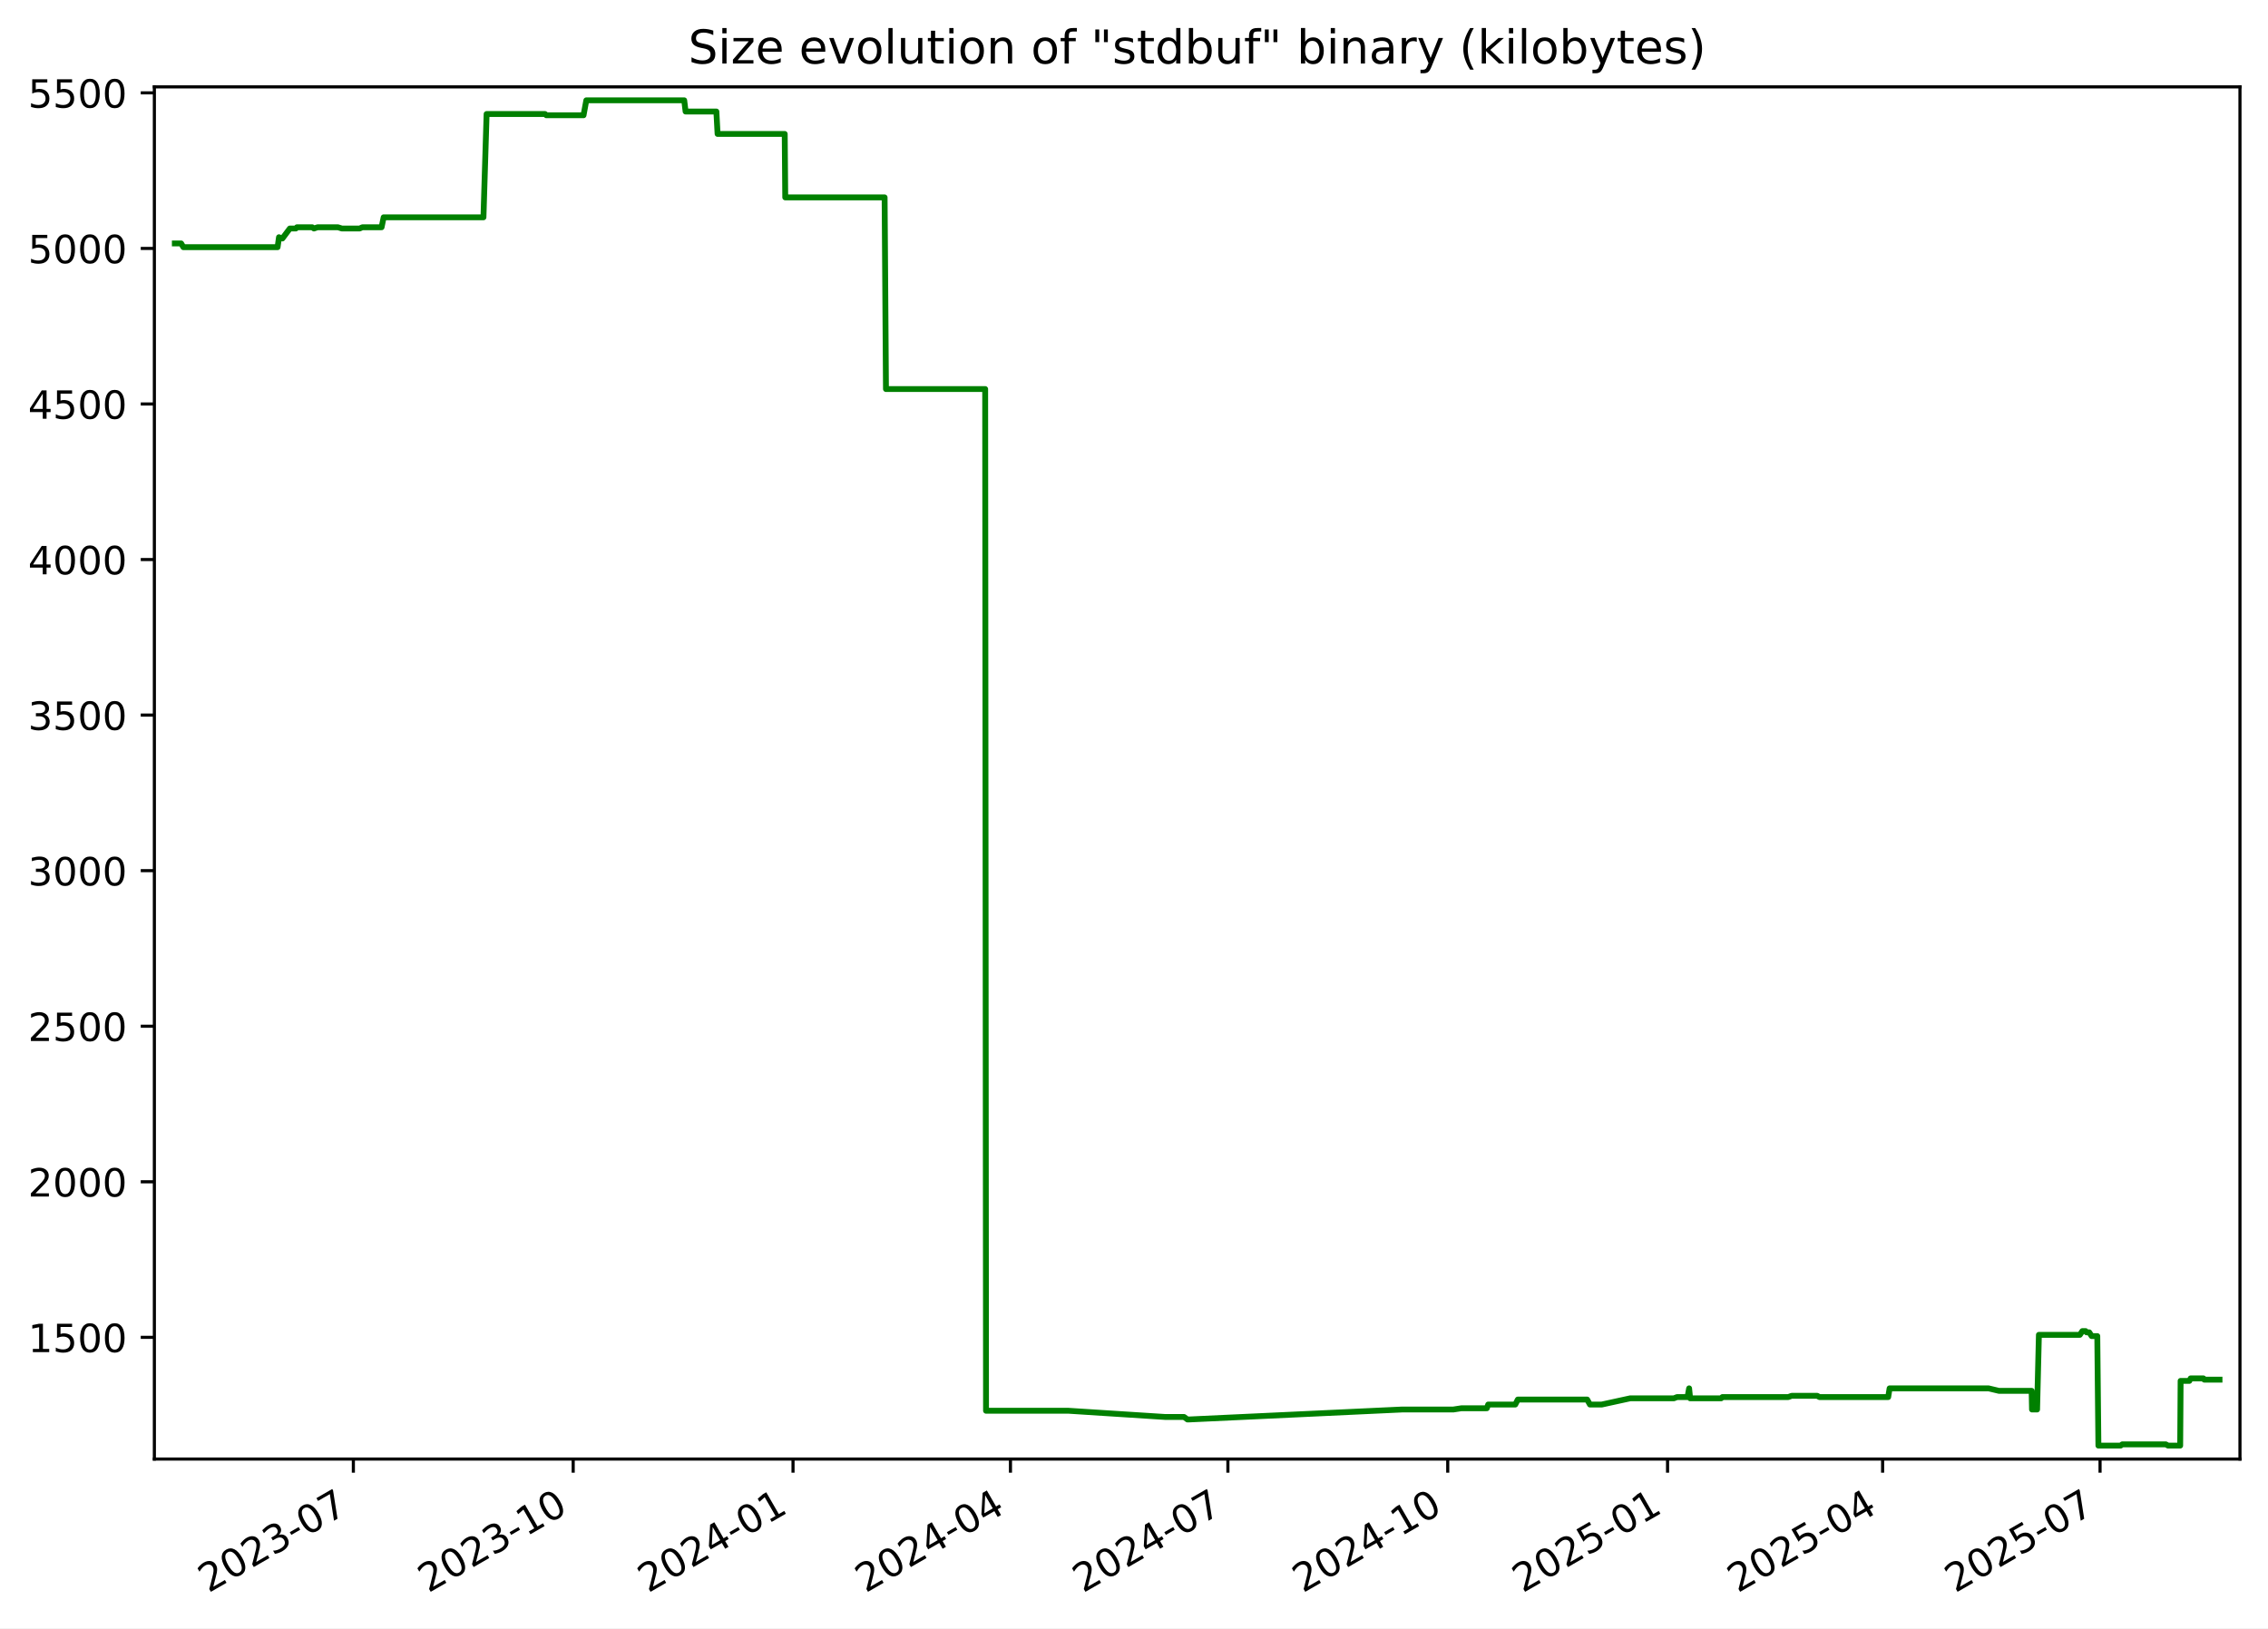
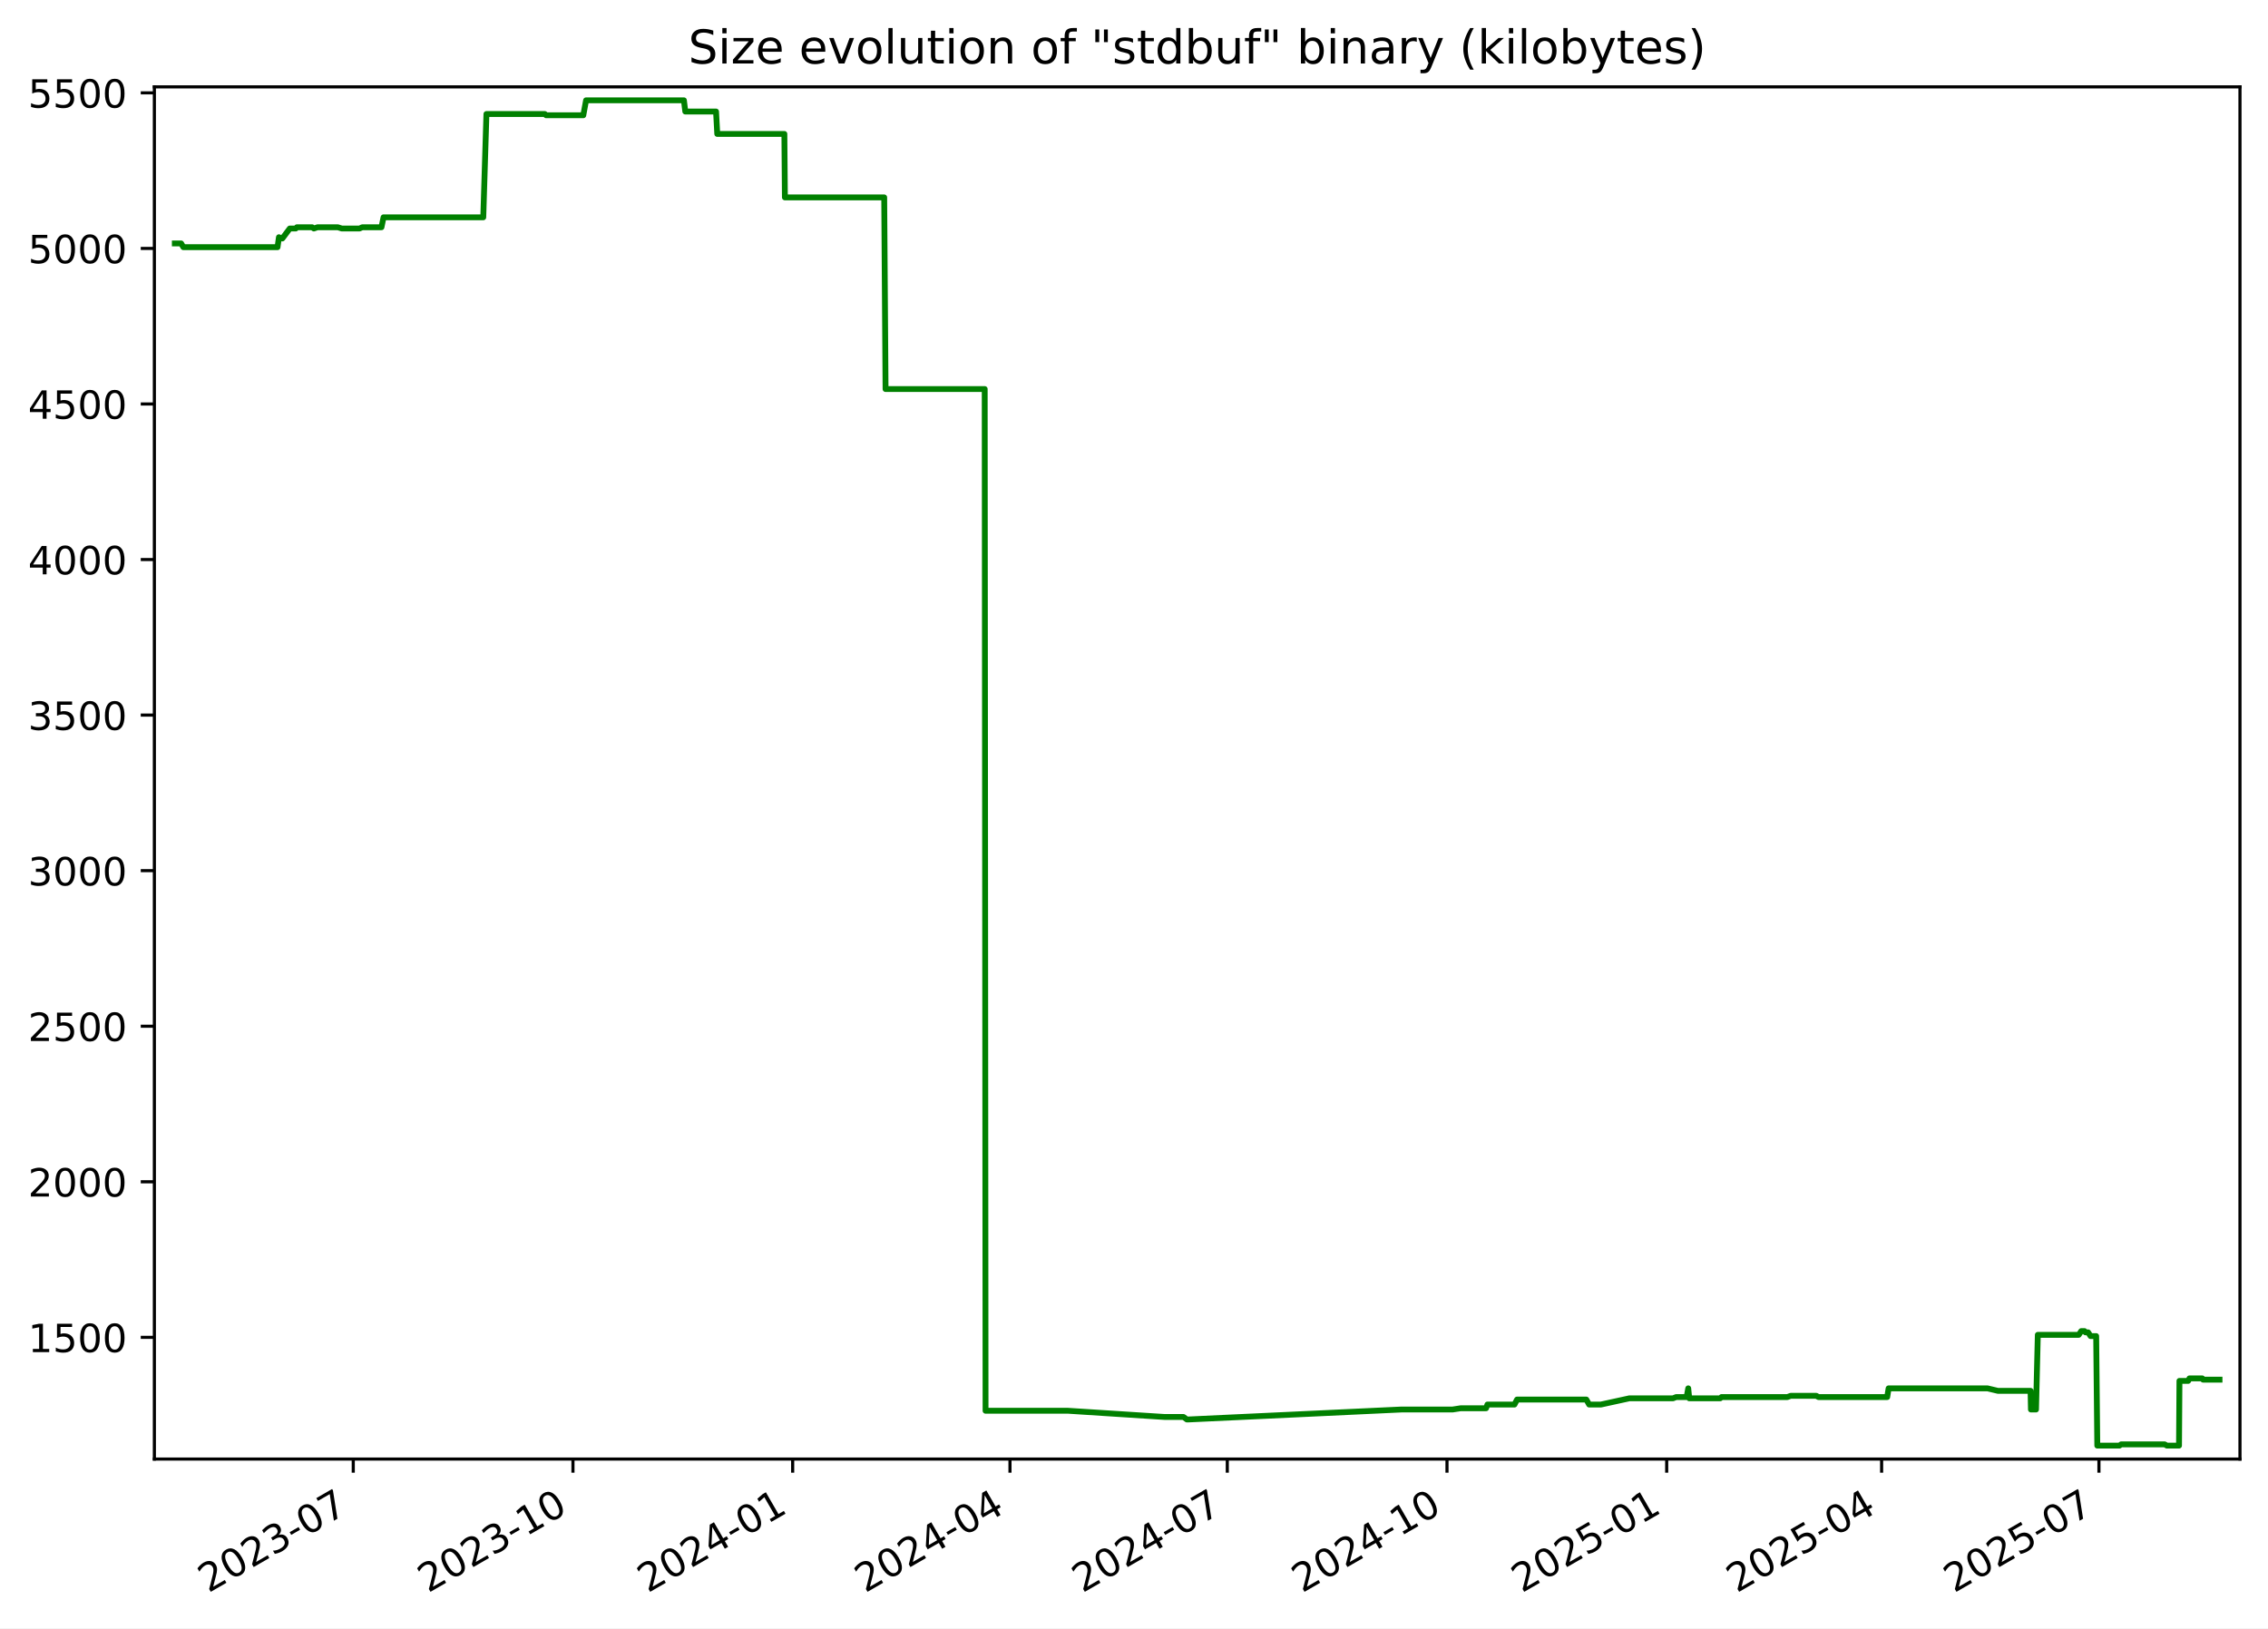
<svg xmlns="http://www.w3.org/2000/svg" xmlns:xlink="http://www.w3.org/1999/xlink" width="582.53pt" height="418.303pt" viewBox="0 0 582.53 418.303" version="1.1">
  <defs>
    <style type="text/css">*{stroke-linejoin: round; stroke-linecap: butt}</style>
  </defs>
  <g id="figure_1">
    <g id="patch_1">
      <path d="M -0 418.303  L 582.53 418.303  L 582.53 0  L -0 0  z " style="fill: #ffffff" />
    </g>
    <g id="axes_1">
      <g id="patch_2">
        <path d="M 39.65 374.83  L 575.33 374.83  L 575.33 22.318  L 39.65 22.318  z " style="fill: #ffffff" />
      </g>
      <g id="matplotlib.axis_1">
        <g id="xtick_1">
          <g id="line2d_1">
            <defs>
-               <path id="m09398c7159" d="M 0 0  L 0 3.5  " style="stroke: #000000; stroke-width: 0.8" />
+               <path id="mf1b1f5f02c" d="M 0 0  L 0 3.5  " style="stroke: #000000; stroke-width: 0.8" />
            </defs>
            <g>
-               <use xlink:href="#m09398c7159" x="90.76" y="374.83" style="stroke: #000000; stroke-width: 0.8" />
+               <use xlink:href="#mf1b1f5f02c" x="90.733" y="374.83" style="stroke: #000000; stroke-width: 0.8" />
            </g>
          </g>
          <g id="text_1">
-             <g transform="translate(53.53482 409.302) rotate(-30) scale(0.1 -0.1)">
+             <g transform="translate(53.50822 409.302) rotate(-30) scale(0.1 -0.1)">
              <defs>
                <path id="DejaVuSans-32" d="M 1228 531  L 3431 531  L 3431 0  L 469 0  L 469 531  Q 828 903 1448 1529  Q 2069 2156 2228 2338  Q 2531 2678 2651 2914  Q 2772 3150 2772 3378  Q 2772 3750 2511 3984  Q 2250 4219 1831 4219  Q 1534 4219 1204 4116  Q 875 4013 500 3803  L 500 4441  Q 881 4594 1212 4672  Q 1544 4750 1819 4750  Q 2544 4750 2975 4387  Q 3406 4025 3406 3419  Q 3406 3131 3298 2873  Q 3191 2616 2906 2266  Q 2828 2175 2409 1742  Q 1991 1309 1228 531  z " transform="scale(0.015625)" />
                <path id="DejaVuSans-30" d="M 2034 4250  Q 1547 4250 1301 3770  Q 1056 3291 1056 2328  Q 1056 1369 1301 889  Q 1547 409 2034 409  Q 2525 409 2770 889  Q 3016 1369 3016 2328  Q 3016 3291 2770 3770  Q 2525 4250 2034 4250  z M 2034 4750  Q 2819 4750 3233 4129  Q 3647 3509 3647 2328  Q 3647 1150 3233 529  Q 2819 -91 2034 -91  Q 1250 -91 836 529  Q 422 1150 422 2328  Q 422 3509 836 4129  Q 1250 4750 2034 4750  z " transform="scale(0.015625)" />
                <path id="DejaVuSans-33" d="M 2597 2516  Q 3050 2419 3304 2112  Q 3559 1806 3559 1356  Q 3559 666 3084 287  Q 2609 -91 1734 -91  Q 1441 -91 1130 -33  Q 819 25 488 141  L 488 750  Q 750 597 1062 519  Q 1375 441 1716 441  Q 2309 441 2620 675  Q 2931 909 2931 1356  Q 2931 1769 2642 2001  Q 2353 2234 1838 2234  L 1294 2234  L 1294 2753  L 1863 2753  Q 2328 2753 2575 2939  Q 2822 3125 2822 3475  Q 2822 3834 2567 4026  Q 2313 4219 1838 4219  Q 1578 4219 1281 4162  Q 984 4106 628 3988  L 628 4550  Q 988 4650 1302 4700  Q 1616 4750 1894 4750  Q 2613 4750 3031 4423  Q 3450 4097 3450 3541  Q 3450 3153 3228 2886  Q 3006 2619 2597 2516  z " transform="scale(0.015625)" />
                <path id="DejaVuSans-2d" d="M 313 2009  L 1997 2009  L 1997 1497  L 313 1497  L 313 2009  z " transform="scale(0.015625)" />
                <path id="DejaVuSans-37" d="M 525 4666  L 3525 4666  L 3525 4397  L 1831 0  L 1172 0  L 2766 4134  L 525 4134  L 525 4666  z " transform="scale(0.015625)" />
              </defs>
              <use xlink:href="#DejaVuSans-32" />
              <use xlink:href="#DejaVuSans-30" x="63.623" />
              <use xlink:href="#DejaVuSans-32" x="127.246" />
              <use xlink:href="#DejaVuSans-33" x="190.869" />
              <use xlink:href="#DejaVuSans-2d" x="254.492" />
              <use xlink:href="#DejaVuSans-30" x="290.576" />
              <use xlink:href="#DejaVuSans-37" x="354.199" />
            </g>
          </g>
        </g>
        <g id="xtick_2">
          <g id="line2d_2">
            <g>
-               <use xlink:href="#m09398c7159" x="147.222" y="374.83" style="stroke: #000000; stroke-width: 0.8" />
+               <use xlink:href="#mf1b1f5f02c" x="147.163" y="374.83" style="stroke: #000000; stroke-width: 0.8" />
            </g>
          </g>
          <g id="text_2">
-             <g transform="translate(109.9975 409.302) rotate(-30) scale(0.1 -0.1)">
+             <g transform="translate(109.9381 409.302) rotate(-30) scale(0.1 -0.1)">
              <defs>
                <path id="DejaVuSans-31" d="M 794 531  L 1825 531  L 1825 4091  L 703 3866  L 703 4441  L 1819 4666  L 2450 4666  L 2450 531  L 3481 531  L 3481 0  L 794 0  L 794 531  z " transform="scale(0.015625)" />
              </defs>
              <use xlink:href="#DejaVuSans-32" />
              <use xlink:href="#DejaVuSans-30" x="63.623" />
              <use xlink:href="#DejaVuSans-32" x="127.246" />
              <use xlink:href="#DejaVuSans-33" x="190.869" />
              <use xlink:href="#DejaVuSans-2d" x="254.492" />
              <use xlink:href="#DejaVuSans-31" x="290.576" />
              <use xlink:href="#DejaVuSans-30" x="354.199" />
            </g>
          </g>
        </g>
        <g id="xtick_3">
          <g id="line2d_3">
            <g>
-               <use xlink:href="#m09398c7159" x="203.685" y="374.83" style="stroke: #000000; stroke-width: 0.8" />
+               <use xlink:href="#mf1b1f5f02c" x="203.593" y="374.83" style="stroke: #000000; stroke-width: 0.8" />
            </g>
          </g>
          <g id="text_3">
-             <g transform="translate(166.4602 409.302) rotate(-30) scale(0.1 -0.1)">
+             <g transform="translate(166.3681 409.302) rotate(-30) scale(0.1 -0.1)">
              <defs>
                <path id="DejaVuSans-34" d="M 2419 4116  L 825 1625  L 2419 1625  L 2419 4116  z M 2253 4666  L 3047 4666  L 3047 1625  L 3713 1625  L 3713 1100  L 3047 1100  L 3047 0  L 2419 0  L 2419 1100  L 313 1100  L 313 1709  L 2253 4666  z " transform="scale(0.015625)" />
              </defs>
              <use xlink:href="#DejaVuSans-32" />
              <use xlink:href="#DejaVuSans-30" x="63.623" />
              <use xlink:href="#DejaVuSans-32" x="127.246" />
              <use xlink:href="#DejaVuSans-34" x="190.869" />
              <use xlink:href="#DejaVuSans-2d" x="254.492" />
              <use xlink:href="#DejaVuSans-30" x="290.576" />
              <use xlink:href="#DejaVuSans-31" x="354.199" />
            </g>
          </g>
        </g>
        <g id="xtick_4">
          <g id="line2d_4">
            <g>
-               <use xlink:href="#m09398c7159" x="259.534" y="374.83" style="stroke: #000000; stroke-width: 0.8" />
+               <use xlink:href="#mf1b1f5f02c" x="259.409" y="374.83" style="stroke: #000000; stroke-width: 0.8" />
            </g>
          </g>
          <g id="text_4">
-             <g transform="translate(222.3092 409.302) rotate(-30) scale(0.1 -0.1)">
+             <g transform="translate(222.1846 409.302) rotate(-30) scale(0.1 -0.1)">
              <use xlink:href="#DejaVuSans-32" />
              <use xlink:href="#DejaVuSans-30" x="63.623" />
              <use xlink:href="#DejaVuSans-32" x="127.246" />
              <use xlink:href="#DejaVuSans-34" x="190.869" />
              <use xlink:href="#DejaVuSans-2d" x="254.492" />
              <use xlink:href="#DejaVuSans-30" x="290.576" />
              <use xlink:href="#DejaVuSans-34" x="354.199" />
            </g>
          </g>
        </g>
        <g id="xtick_5">
          <g id="line2d_5">
            <g>
-               <use xlink:href="#m09398c7159" x="315.383" y="374.83" style="stroke: #000000; stroke-width: 0.8" />
+               <use xlink:href="#mf1b1f5f02c" x="315.226" y="374.83" style="stroke: #000000; stroke-width: 0.8" />
            </g>
          </g>
          <g id="text_5">
-             <g transform="translate(278.1581 409.302) rotate(-30) scale(0.1 -0.1)">
+             <g transform="translate(278.0012 409.302) rotate(-30) scale(0.1 -0.1)">
              <use xlink:href="#DejaVuSans-32" />
              <use xlink:href="#DejaVuSans-30" x="63.623" />
              <use xlink:href="#DejaVuSans-32" x="127.246" />
              <use xlink:href="#DejaVuSans-34" x="190.869" />
              <use xlink:href="#DejaVuSans-2d" x="254.492" />
              <use xlink:href="#DejaVuSans-30" x="290.576" />
              <use xlink:href="#DejaVuSans-37" x="354.199" />
            </g>
          </g>
        </g>
        <g id="xtick_6">
          <g id="line2d_6">
            <g>
-               <use xlink:href="#m09398c7159" x="371.846" y="374.83" style="stroke: #000000; stroke-width: 0.8" />
+               <use xlink:href="#mf1b1f5f02c" x="371.656" y="374.83" style="stroke: #000000; stroke-width: 0.8" />
            </g>
          </g>
          <g id="text_6">
-             <g transform="translate(334.6208 409.302) rotate(-30) scale(0.1 -0.1)">
+             <g transform="translate(334.4311 409.302) rotate(-30) scale(0.1 -0.1)">
              <use xlink:href="#DejaVuSans-32" />
              <use xlink:href="#DejaVuSans-30" x="63.623" />
              <use xlink:href="#DejaVuSans-32" x="127.246" />
              <use xlink:href="#DejaVuSans-34" x="190.869" />
              <use xlink:href="#DejaVuSans-2d" x="254.492" />
              <use xlink:href="#DejaVuSans-31" x="290.576" />
              <use xlink:href="#DejaVuSans-30" x="354.199" />
            </g>
          </g>
        </g>
        <g id="xtick_7">
          <g id="line2d_7">
            <g>
-               <use xlink:href="#m09398c7159" x="428.308" y="374.83" style="stroke: #000000; stroke-width: 0.8" />
+               <use xlink:href="#mf1b1f5f02c" x="428.086" y="374.83" style="stroke: #000000; stroke-width: 0.8" />
            </g>
          </g>
          <g id="text_7">
-             <g transform="translate(391.0835 409.302) rotate(-30) scale(0.1 -0.1)">
+             <g transform="translate(390.8611 409.302) rotate(-30) scale(0.1 -0.1)">
              <defs>
                <path id="DejaVuSans-35" d="M 691 4666  L 3169 4666  L 3169 4134  L 1269 4134  L 1269 2991  Q 1406 3038 1543 3061  Q 1681 3084 1819 3084  Q 2600 3084 3056 2656  Q 3513 2228 3513 1497  Q 3513 744 3044 326  Q 2575 -91 1722 -91  Q 1428 -91 1123 -41  Q 819 9 494 109  L 494 744  Q 775 591 1075 516  Q 1375 441 1709 441  Q 2250 441 2565 725  Q 2881 1009 2881 1497  Q 2881 1984 2565 2268  Q 2250 2553 1709 2553  Q 1456 2553 1204 2497  Q 953 2441 691 2322  L 691 4666  z " transform="scale(0.015625)" />
              </defs>
              <use xlink:href="#DejaVuSans-32" />
              <use xlink:href="#DejaVuSans-30" x="63.623" />
              <use xlink:href="#DejaVuSans-32" x="127.246" />
              <use xlink:href="#DejaVuSans-35" x="190.869" />
              <use xlink:href="#DejaVuSans-2d" x="254.492" />
              <use xlink:href="#DejaVuSans-30" x="290.576" />
              <use xlink:href="#DejaVuSans-31" x="354.199" />
            </g>
          </g>
        </g>
        <g id="xtick_8">
          <g id="line2d_8">
            <g>
-               <use xlink:href="#m09398c7159" x="483.544" y="374.83" style="stroke: #000000; stroke-width: 0.8" />
+               <use xlink:href="#mf1b1f5f02c" x="483.289" y="374.83" style="stroke: #000000; stroke-width: 0.8" />
            </g>
          </g>
          <g id="text_8">
-             <g transform="translate(446.3188 409.302) rotate(-30) scale(0.1 -0.1)">
+             <g transform="translate(446.0643 409.302) rotate(-30) scale(0.1 -0.1)">
              <use xlink:href="#DejaVuSans-32" />
              <use xlink:href="#DejaVuSans-30" x="63.623" />
              <use xlink:href="#DejaVuSans-32" x="127.246" />
              <use xlink:href="#DejaVuSans-35" x="190.869" />
              <use xlink:href="#DejaVuSans-2d" x="254.492" />
              <use xlink:href="#DejaVuSans-30" x="290.576" />
              <use xlink:href="#DejaVuSans-34" x="354.199" />
            </g>
          </g>
        </g>
        <g id="xtick_9">
          <g id="line2d_9">
            <g>
-               <use xlink:href="#m09398c7159" x="539.393" y="374.83" style="stroke: #000000; stroke-width: 0.8" />
+               <use xlink:href="#mf1b1f5f02c" x="539.106" y="374.83" style="stroke: #000000; stroke-width: 0.8" />
            </g>
          </g>
          <g id="text_9">
-             <g transform="translate(502.1677 409.302) rotate(-30) scale(0.1 -0.1)">
+             <g transform="translate(501.8808 409.302) rotate(-30) scale(0.1 -0.1)">
              <use xlink:href="#DejaVuSans-32" />
              <use xlink:href="#DejaVuSans-30" x="63.623" />
              <use xlink:href="#DejaVuSans-32" x="127.246" />
              <use xlink:href="#DejaVuSans-35" x="190.869" />
              <use xlink:href="#DejaVuSans-2d" x="254.492" />
              <use xlink:href="#DejaVuSans-30" x="290.576" />
              <use xlink:href="#DejaVuSans-37" x="354.199" />
            </g>
          </g>
        </g>
      </g>
      <g id="matplotlib.axis_2">
        <g id="ytick_1">
          <g id="line2d_10">
            <defs>
-               <path id="m71ad708f10" d="M 0 0  L -3.5 0  " style="stroke: #000000; stroke-width: 0.8" />
+               <path id="m6727568909" d="M 0 0  L -3.5 0  " style="stroke: #000000; stroke-width: 0.8" />
            </defs>
            <g>
-               <use xlink:href="#m71ad708f10" x="39.65" y="343.56" style="stroke: #000000; stroke-width: 0.8" />
+               <use xlink:href="#m6727568909" x="39.65" y="343.56" style="stroke: #000000; stroke-width: 0.8" />
            </g>
          </g>
          <g id="text_10">
            <g transform="translate(7.2 347.3591) scale(0.1 -0.1)">
              <use xlink:href="#DejaVuSans-31" />
              <use xlink:href="#DejaVuSans-35" x="63.623" />
              <use xlink:href="#DejaVuSans-30" x="127.246" />
              <use xlink:href="#DejaVuSans-30" x="190.869" />
            </g>
          </g>
        </g>
        <g id="ytick_2">
          <g id="line2d_11">
            <g>
-               <use xlink:href="#m71ad708f10" x="39.65" y="303.597" style="stroke: #000000; stroke-width: 0.8" />
+               <use xlink:href="#m6727568909" x="39.65" y="303.597" style="stroke: #000000; stroke-width: 0.8" />
            </g>
          </g>
          <g id="text_11">
            <g transform="translate(7.2 307.3961) scale(0.1 -0.1)">
              <use xlink:href="#DejaVuSans-32" />
              <use xlink:href="#DejaVuSans-30" x="63.623" />
              <use xlink:href="#DejaVuSans-30" x="127.246" />
              <use xlink:href="#DejaVuSans-30" x="190.869" />
            </g>
          </g>
        </g>
        <g id="ytick_3">
          <g id="line2d_12">
            <g>
-               <use xlink:href="#m71ad708f10" x="39.65" y="263.634" style="stroke: #000000; stroke-width: 0.8" />
+               <use xlink:href="#m6727568909" x="39.65" y="263.634" style="stroke: #000000; stroke-width: 0.8" />
            </g>
          </g>
          <g id="text_12">
            <g transform="translate(7.2 267.4331) scale(0.1 -0.1)">
              <use xlink:href="#DejaVuSans-32" />
              <use xlink:href="#DejaVuSans-35" x="63.623" />
              <use xlink:href="#DejaVuSans-30" x="127.246" />
              <use xlink:href="#DejaVuSans-30" x="190.869" />
            </g>
          </g>
        </g>
        <g id="ytick_4">
          <g id="line2d_13">
            <g>
-               <use xlink:href="#m71ad708f10" x="39.65" y="223.671" style="stroke: #000000; stroke-width: 0.8" />
+               <use xlink:href="#m6727568909" x="39.65" y="223.671" style="stroke: #000000; stroke-width: 0.8" />
            </g>
          </g>
          <g id="text_13">
            <g transform="translate(7.2 227.4701) scale(0.1 -0.1)">
              <use xlink:href="#DejaVuSans-33" />
              <use xlink:href="#DejaVuSans-30" x="63.623" />
              <use xlink:href="#DejaVuSans-30" x="127.246" />
              <use xlink:href="#DejaVuSans-30" x="190.869" />
            </g>
          </g>
        </g>
        <g id="ytick_5">
          <g id="line2d_14">
            <g>
-               <use xlink:href="#m71ad708f10" x="39.65" y="183.708" style="stroke: #000000; stroke-width: 0.8" />
+               <use xlink:href="#m6727568909" x="39.65" y="183.708" style="stroke: #000000; stroke-width: 0.8" />
            </g>
          </g>
          <g id="text_14">
            <g transform="translate(7.2 187.5071) scale(0.1 -0.1)">
              <use xlink:href="#DejaVuSans-33" />
              <use xlink:href="#DejaVuSans-35" x="63.623" />
              <use xlink:href="#DejaVuSans-30" x="127.246" />
              <use xlink:href="#DejaVuSans-30" x="190.869" />
            </g>
          </g>
        </g>
        <g id="ytick_6">
          <g id="line2d_15">
            <g>
-               <use xlink:href="#m71ad708f10" x="39.65" y="143.745" style="stroke: #000000; stroke-width: 0.8" />
+               <use xlink:href="#m6727568909" x="39.65" y="143.745" style="stroke: #000000; stroke-width: 0.8" />
            </g>
          </g>
          <g id="text_15">
            <g transform="translate(7.2 147.5441) scale(0.1 -0.1)">
              <use xlink:href="#DejaVuSans-34" />
              <use xlink:href="#DejaVuSans-30" x="63.623" />
              <use xlink:href="#DejaVuSans-30" x="127.246" />
              <use xlink:href="#DejaVuSans-30" x="190.869" />
            </g>
          </g>
        </g>
        <g id="ytick_7">
          <g id="line2d_16">
            <g>
-               <use xlink:href="#m71ad708f10" x="39.65" y="103.782" style="stroke: #000000; stroke-width: 0.8" />
+               <use xlink:href="#m6727568909" x="39.65" y="103.782" style="stroke: #000000; stroke-width: 0.8" />
            </g>
          </g>
          <g id="text_16">
            <g transform="translate(7.2 107.5811) scale(0.1 -0.1)">
              <use xlink:href="#DejaVuSans-34" />
              <use xlink:href="#DejaVuSans-35" x="63.623" />
              <use xlink:href="#DejaVuSans-30" x="127.246" />
              <use xlink:href="#DejaVuSans-30" x="190.869" />
            </g>
          </g>
        </g>
        <g id="ytick_8">
          <g id="line2d_17">
            <g>
-               <use xlink:href="#m71ad708f10" x="39.65" y="63.819" style="stroke: #000000; stroke-width: 0.8" />
+               <use xlink:href="#m6727568909" x="39.65" y="63.819" style="stroke: #000000; stroke-width: 0.8" />
            </g>
          </g>
          <g id="text_17">
            <g transform="translate(7.2 67.61812) scale(0.1 -0.1)">
              <use xlink:href="#DejaVuSans-35" />
              <use xlink:href="#DejaVuSans-30" x="63.623" />
              <use xlink:href="#DejaVuSans-30" x="127.246" />
              <use xlink:href="#DejaVuSans-30" x="190.869" />
            </g>
          </g>
        </g>
        <g id="ytick_9">
          <g id="line2d_18">
            <g>
-               <use xlink:href="#m71ad708f10" x="39.65" y="23.856" style="stroke: #000000; stroke-width: 0.8" />
+               <use xlink:href="#m6727568909" x="39.65" y="23.856" style="stroke: #000000; stroke-width: 0.8" />
            </g>
          </g>
          <g id="text_18">
            <g transform="translate(7.2 27.65512) scale(0.1 -0.1)">
              <use xlink:href="#DejaVuSans-35" />
              <use xlink:href="#DejaVuSans-35" x="63.623" />
              <use xlink:href="#DejaVuSans-30" x="127.246" />
              <use xlink:href="#DejaVuSans-30" x="190.869" />
            </g>
          </g>
        </g>
      </g>
      <g id="line2d_19">
-         <path d="M 44.902 62.54  L 46.526 62.54  L 47.095 63.499  L 71.3 63.499  L 71.659 60.942  L 72.319 61.261  L 72.536 61.261  L 74.449 58.704  L 75.981 58.704  L 76.268 58.384  L 80.193 58.384  L 80.635 58.704  L 81.58 58.384  L 86.797 58.384  L 87.815 58.704  L 92.368 58.704  L 93.08 58.384  L 98.007 58.384  L 98.542 55.826  L 124.176 55.826  L 124.984 29.291  L 139.989 29.291  L 140.334 29.611  L 149.88 29.611  L 150.592 25.774  L 175.741 25.774  L 176.093 28.651  L 183.999 28.651  L 184.309 34.406  L 201.555 34.406  L 201.688 50.711  L 227.212 50.711  L 227.557 99.945  L 253.04 99.945  L 253.258 362.422  L 274.436 362.422  L 299.311 364.021  L 304.124 364.021  L 304.989 364.66  L 305.363 364.66  L 360.077 362.103  L 373.26 362.103  L 375.345 361.783  L 381.884 361.783  L 382.241 360.824  L 389.189 360.824  L 389.852 359.545  L 407.658 359.545  L 408.378 360.824  L 411.4 360.824  L 418.733 359.225  L 429.939 359.225  L 430.746 358.906  L 433.436 358.906  L 433.846 356.668  L 434.103 359.225  L 442.068 359.225  L 442.396 358.906  L 459.319 358.906  L 460.17 358.586  L 466.75 358.586  L 467.328 358.906  L 484.979 358.906  L 485.34 356.668  L 510.746 356.668  L 513.427 357.307  L 521.823 357.307  L 521.919 362.103  L 523.221 362.103  L 523.687 342.92  L 534.201 342.92  L 534.849 341.961  L 535.694 341.961  L 535.931 342.281  L 536.614 342.281  L 537.24 343.24  L 538.685 343.24  L 538.97 371.374  L 544.678 371.374  L 545.1 371.054  L 556.279 371.054  L 556.858 371.374  L 559.975 371.374  L 560.085 354.75  L 562.332 354.75  L 562.656 354.11  L 565.948 354.11  L 566.158 354.43  L 570.078 354.43  L 570.078 354.43  " clip-path="url(#p840e3774f9)" style="fill: none; stroke: #008000; stroke-width: 1.5; stroke-linecap: square" />
+         <path d="M 44.902 62.54  L 46.525 62.54  L 47.093 63.499  L 71.285 63.499  L 71.644 60.942  L 72.303 61.261  L 72.52 61.261  L 74.432 58.704  L 75.963 58.704  L 76.25 58.384  L 80.173 58.384  L 80.614 58.704  L 81.559 58.384  L 86.772 58.384  L 87.79 58.704  L 92.341 58.704  L 93.052 58.384  L 97.977 58.384  L 98.511 55.826  L 124.13 55.826  L 124.938 29.291  L 139.934 29.291  L 140.279 29.611  L 149.819 29.611  L 150.53 25.774  L 175.665 25.774  L 176.016 28.651  L 183.918 28.651  L 184.228 34.406  L 201.464 34.406  L 201.597 50.711  L 227.107 50.711  L 227.451 99.945  L 252.92 99.945  L 253.138 362.422  L 274.303 362.422  L 299.163 364.021  L 303.974 364.021  L 304.838 364.66  L 305.211 364.66  L 359.894 362.103  L 373.07 362.103  L 375.153 361.783  L 381.688 361.783  L 382.046 360.824  L 388.989 360.824  L 389.652 359.545  L 407.447 359.545  L 408.167 360.824  L 411.187 360.824  L 418.516 359.225  L 429.716 359.225  L 430.522 358.906  L 433.211 358.906  L 433.62 356.668  L 433.877 359.225  L 441.837 359.225  L 442.166 358.906  L 459.078 358.906  L 459.929 358.586  L 466.506 358.586  L 467.083 358.906  L 484.724 358.906  L 485.085 356.668  L 510.475 356.668  L 513.156 357.307  L 521.546 357.307  L 521.642 362.103  L 522.944 362.103  L 523.409 342.92  L 533.917 342.92  L 534.565 341.961  L 535.409 341.961  L 535.646 342.281  L 536.328 342.281  L 536.955 343.24  L 538.399 343.24  L 538.684 371.374  L 544.388 371.374  L 544.81 371.054  L 555.982 371.054  L 556.561 371.374  L 559.676 371.374  L 559.786 354.75  L 562.032 354.75  L 562.355 354.11  L 565.646 354.11  L 565.856 354.43  L 570.078 354.43  L 570.078 354.43  " clip-path="url(#pc7701e0193)" style="fill: none; stroke: #008000; stroke-width: 1.5; stroke-linecap: square" />
      </g>
      <g id="patch_3">
        <path d="M 39.65 374.83  L 39.65 22.318  " style="fill: none; stroke: #000000; stroke-width: 0.8; stroke-linejoin: miter; stroke-linecap: square" />
      </g>
      <g id="patch_4">
        <path d="M 575.33 374.83  L 575.33 22.318  " style="fill: none; stroke: #000000; stroke-width: 0.8; stroke-linejoin: miter; stroke-linecap: square" />
      </g>
      <g id="patch_5">
        <path d="M 39.65 374.83  L 575.33 374.83  " style="fill: none; stroke: #000000; stroke-width: 0.8; stroke-linejoin: miter; stroke-linecap: square" />
      </g>
      <g id="patch_6">
        <path d="M 39.65 22.318  L 575.33 22.318  " style="fill: none; stroke: #000000; stroke-width: 0.8; stroke-linejoin: miter; stroke-linecap: square" />
      </g>
      <g id="text_19">
        <g transform="translate(176.7837 16.31812) scale(0.12 -0.12)">
          <defs>
            <path id="DejaVuSans-53" d="M 3425 4513  L 3425 3897  Q 3066 4069 2747 4153  Q 2428 4238 2131 4238  Q 1616 4238 1336 4038  Q 1056 3838 1056 3469  Q 1056 3159 1242 3001  Q 1428 2844 1947 2747  L 2328 2669  Q 3034 2534 3370 2195  Q 3706 1856 3706 1288  Q 3706 609 3251 259  Q 2797 -91 1919 -91  Q 1588 -91 1214 -16  Q 841 59 441 206  L 441 856  Q 825 641 1194 531  Q 1563 422 1919 422  Q 2459 422 2753 634  Q 3047 847 3047 1241  Q 3047 1584 2836 1778  Q 2625 1972 2144 2069  L 1759 2144  Q 1053 2284 737 2584  Q 422 2884 422 3419  Q 422 4038 858 4394  Q 1294 4750 2059 4750  Q 2388 4750 2728 4690  Q 3069 4631 3425 4513  z " transform="scale(0.015625)" />
            <path id="DejaVuSans-69" d="M 603 3500  L 1178 3500  L 1178 0  L 603 0  L 603 3500  z M 603 4863  L 1178 4863  L 1178 4134  L 603 4134  L 603 4863  z " transform="scale(0.015625)" />
            <path id="DejaVuSans-7a" d="M 353 3500  L 3084 3500  L 3084 2975  L 922 459  L 3084 459  L 3084 0  L 275 0  L 275 525  L 2438 3041  L 353 3041  L 353 3500  z " transform="scale(0.015625)" />
            <path id="DejaVuSans-65" d="M 3597 1894  L 3597 1613  L 953 1613  Q 991 1019 1311 708  Q 1631 397 2203 397  Q 2534 397 2845 478  Q 3156 559 3463 722  L 3463 178  Q 3153 47 2828 -22  Q 2503 -91 2169 -91  Q 1331 -91 842 396  Q 353 884 353 1716  Q 353 2575 817 3079  Q 1281 3584 2069 3584  Q 2775 3584 3186 3129  Q 3597 2675 3597 1894  z M 3022 2063  Q 3016 2534 2758 2815  Q 2500 3097 2075 3097  Q 1594 3097 1305 2825  Q 1016 2553 972 2059  L 3022 2063  z " transform="scale(0.015625)" />
            <path id="DejaVuSans-20" transform="scale(0.015625)" />
            <path id="DejaVuSans-76" d="M 191 3500  L 800 3500  L 1894 563  L 2988 3500  L 3597 3500  L 2284 0  L 1503 0  L 191 3500  z " transform="scale(0.015625)" />
            <path id="DejaVuSans-6f" d="M 1959 3097  Q 1497 3097 1228 2736  Q 959 2375 959 1747  Q 959 1119 1226 758  Q 1494 397 1959 397  Q 2419 397 2687 759  Q 2956 1122 2956 1747  Q 2956 2369 2687 2733  Q 2419 3097 1959 3097  z M 1959 3584  Q 2709 3584 3137 3096  Q 3566 2609 3566 1747  Q 3566 888 3137 398  Q 2709 -91 1959 -91  Q 1206 -91 779 398  Q 353 888 353 1747  Q 353 2609 779 3096  Q 1206 3584 1959 3584  z " transform="scale(0.015625)" />
            <path id="DejaVuSans-6c" d="M 603 4863  L 1178 4863  L 1178 0  L 603 0  L 603 4863  z " transform="scale(0.015625)" />
            <path id="DejaVuSans-75" d="M 544 1381  L 544 3500  L 1119 3500  L 1119 1403  Q 1119 906 1312 657  Q 1506 409 1894 409  Q 2359 409 2629 706  Q 2900 1003 2900 1516  L 2900 3500  L 3475 3500  L 3475 0  L 2900 0  L 2900 538  Q 2691 219 2414 64  Q 2138 -91 1772 -91  Q 1169 -91 856 284  Q 544 659 544 1381  z M 1991 3584  L 1991 3584  z " transform="scale(0.015625)" />
            <path id="DejaVuSans-74" d="M 1172 4494  L 1172 3500  L 2356 3500  L 2356 3053  L 1172 3053  L 1172 1153  Q 1172 725 1289 603  Q 1406 481 1766 481  L 2356 481  L 2356 0  L 1766 0  Q 1100 0 847 248  Q 594 497 594 1153  L 594 3053  L 172 3053  L 172 3500  L 594 3500  L 594 4494  L 1172 4494  z " transform="scale(0.015625)" />
            <path id="DejaVuSans-6e" d="M 3513 2113  L 3513 0  L 2938 0  L 2938 2094  Q 2938 2591 2744 2837  Q 2550 3084 2163 3084  Q 1697 3084 1428 2787  Q 1159 2491 1159 1978  L 1159 0  L 581 0  L 581 3500  L 1159 3500  L 1159 2956  Q 1366 3272 1645 3428  Q 1925 3584 2291 3584  Q 2894 3584 3203 3211  Q 3513 2838 3513 2113  z " transform="scale(0.015625)" />
            <path id="DejaVuSans-66" d="M 2375 4863  L 2375 4384  L 1825 4384  Q 1516 4384 1395 4259  Q 1275 4134 1275 3809  L 1275 3500  L 2222 3500  L 2222 3053  L 1275 3053  L 1275 0  L 697 0  L 697 3053  L 147 3053  L 147 3500  L 697 3500  L 697 3744  Q 697 4328 969 4595  Q 1241 4863 1831 4863  L 2375 4863  z " transform="scale(0.015625)" />
            <path id="DejaVuSans-22" d="M 1147 4666  L 1147 2931  L 616 2931  L 616 4666  L 1147 4666  z M 2328 4666  L 2328 2931  L 1797 2931  L 1797 4666  L 2328 4666  z " transform="scale(0.015625)" />
            <path id="DejaVuSans-73" d="M 2834 3397  L 2834 2853  Q 2591 2978 2328 3040  Q 2066 3103 1784 3103  Q 1356 3103 1142 2972  Q 928 2841 928 2578  Q 928 2378 1081 2264  Q 1234 2150 1697 2047  L 1894 2003  Q 2506 1872 2764 1633  Q 3022 1394 3022 966  Q 3022 478 2636 193  Q 2250 -91 1575 -91  Q 1294 -91 989 -36  Q 684 19 347 128  L 347 722  Q 666 556 975 473  Q 1284 391 1588 391  Q 1994 391 2212 530  Q 2431 669 2431 922  Q 2431 1156 2273 1281  Q 2116 1406 1581 1522  L 1381 1569  Q 847 1681 609 1914  Q 372 2147 372 2553  Q 372 3047 722 3315  Q 1072 3584 1716 3584  Q 2034 3584 2315 3537  Q 2597 3491 2834 3397  z " transform="scale(0.015625)" />
            <path id="DejaVuSans-64" d="M 2906 2969  L 2906 4863  L 3481 4863  L 3481 0  L 2906 0  L 2906 525  Q 2725 213 2448 61  Q 2172 -91 1784 -91  Q 1150 -91 751 415  Q 353 922 353 1747  Q 353 2572 751 3078  Q 1150 3584 1784 3584  Q 2172 3584 2448 3432  Q 2725 3281 2906 2969  z M 947 1747  Q 947 1113 1208 752  Q 1469 391 1925 391  Q 2381 391 2643 752  Q 2906 1113 2906 1747  Q 2906 2381 2643 2742  Q 2381 3103 1925 3103  Q 1469 3103 1208 2742  Q 947 2381 947 1747  z " transform="scale(0.015625)" />
            <path id="DejaVuSans-62" d="M 3116 1747  Q 3116 2381 2855 2742  Q 2594 3103 2138 3103  Q 1681 3103 1420 2742  Q 1159 2381 1159 1747  Q 1159 1113 1420 752  Q 1681 391 2138 391  Q 2594 391 2855 752  Q 3116 1113 3116 1747  z M 1159 2969  Q 1341 3281 1617 3432  Q 1894 3584 2278 3584  Q 2916 3584 3314 3078  Q 3713 2572 3713 1747  Q 3713 922 3314 415  Q 2916 -91 2278 -91  Q 1894 -91 1617 61  Q 1341 213 1159 525  L 1159 0  L 581 0  L 581 4863  L 1159 4863  L 1159 2969  z " transform="scale(0.015625)" />
            <path id="DejaVuSans-61" d="M 2194 1759  Q 1497 1759 1228 1600  Q 959 1441 959 1056  Q 959 750 1161 570  Q 1363 391 1709 391  Q 2188 391 2477 730  Q 2766 1069 2766 1631  L 2766 1759  L 2194 1759  z M 3341 1997  L 3341 0  L 2766 0  L 2766 531  Q 2569 213 2275 61  Q 1981 -91 1556 -91  Q 1019 -91 701 211  Q 384 513 384 1019  Q 384 1609 779 1909  Q 1175 2209 1959 2209  L 2766 2209  L 2766 2266  Q 2766 2663 2505 2880  Q 2244 3097 1772 3097  Q 1472 3097 1187 3025  Q 903 2953 641 2809  L 641 3341  Q 956 3463 1253 3523  Q 1550 3584 1831 3584  Q 2591 3584 2966 3190  Q 3341 2797 3341 1997  z " transform="scale(0.015625)" />
            <path id="DejaVuSans-72" d="M 2631 2963  Q 2534 3019 2420 3045  Q 2306 3072 2169 3072  Q 1681 3072 1420 2755  Q 1159 2438 1159 1844  L 1159 0  L 581 0  L 581 3500  L 1159 3500  L 1159 2956  Q 1341 3275 1631 3429  Q 1922 3584 2338 3584  Q 2397 3584 2469 3576  Q 2541 3569 2628 3553  L 2631 2963  z " transform="scale(0.015625)" />
            <path id="DejaVuSans-79" d="M 2059 -325  Q 1816 -950 1584 -1140  Q 1353 -1331 966 -1331  L 506 -1331  L 506 -850  L 844 -850  Q 1081 -850 1212 -737  Q 1344 -625 1503 -206  L 1606 56  L 191 3500  L 800 3500  L 1894 763  L 2988 3500  L 3597 3500  L 2059 -325  z " transform="scale(0.015625)" />
            <path id="DejaVuSans-28" d="M 1984 4856  Q 1566 4138 1362 3434  Q 1159 2731 1159 2009  Q 1159 1288 1364 580  Q 1569 -128 1984 -844  L 1484 -844  Q 1016 -109 783 600  Q 550 1309 550 2009  Q 550 2706 781 3412  Q 1013 4119 1484 4856  L 1984 4856  z " transform="scale(0.015625)" />
            <path id="DejaVuSans-6b" d="M 581 4863  L 1159 4863  L 1159 1991  L 2875 3500  L 3609 3500  L 1753 1863  L 3688 0  L 2938 0  L 1159 1709  L 1159 0  L 581 0  L 581 4863  z " transform="scale(0.015625)" />
            <path id="DejaVuSans-29" d="M 513 4856  L 1013 4856  Q 1481 4119 1714 3412  Q 1947 2706 1947 2009  Q 1947 1309 1714 600  Q 1481 -109 1013 -844  L 513 -844  Q 928 -128 1133 580  Q 1338 1288 1338 2009  Q 1338 2731 1133 3434  Q 928 4138 513 4856  z " transform="scale(0.015625)" />
          </defs>
          <use xlink:href="#DejaVuSans-53" />
          <use xlink:href="#DejaVuSans-69" x="63.477" />
          <use xlink:href="#DejaVuSans-7a" x="91.26" />
          <use xlink:href="#DejaVuSans-65" x="143.75" />
          <use xlink:href="#DejaVuSans-20" x="205.273" />
          <use xlink:href="#DejaVuSans-65" x="237.061" />
          <use xlink:href="#DejaVuSans-76" x="298.584" />
          <use xlink:href="#DejaVuSans-6f" x="357.764" />
          <use xlink:href="#DejaVuSans-6c" x="418.945" />
          <use xlink:href="#DejaVuSans-75" x="446.729" />
          <use xlink:href="#DejaVuSans-74" x="510.107" />
          <use xlink:href="#DejaVuSans-69" x="549.316" />
          <use xlink:href="#DejaVuSans-6f" x="577.1" />
          <use xlink:href="#DejaVuSans-6e" x="638.281" />
          <use xlink:href="#DejaVuSans-20" x="701.66" />
          <use xlink:href="#DejaVuSans-6f" x="733.447" />
          <use xlink:href="#DejaVuSans-66" x="794.629" />
          <use xlink:href="#DejaVuSans-20" x="829.834" />
          <use xlink:href="#DejaVuSans-22" x="861.621" />
          <use xlink:href="#DejaVuSans-73" x="907.617" />
          <use xlink:href="#DejaVuSans-74" x="959.717" />
          <use xlink:href="#DejaVuSans-64" x="998.926" />
          <use xlink:href="#DejaVuSans-62" x="1062.402" />
          <use xlink:href="#DejaVuSans-75" x="1125.879" />
          <use xlink:href="#DejaVuSans-66" x="1189.258" />
          <use xlink:href="#DejaVuSans-22" x="1224.463" />
          <use xlink:href="#DejaVuSans-20" x="1270.459" />
          <use xlink:href="#DejaVuSans-62" x="1302.246" />
          <use xlink:href="#DejaVuSans-69" x="1365.723" />
          <use xlink:href="#DejaVuSans-6e" x="1393.506" />
          <use xlink:href="#DejaVuSans-61" x="1456.885" />
          <use xlink:href="#DejaVuSans-72" x="1518.164" />
          <use xlink:href="#DejaVuSans-79" x="1559.277" />
          <use xlink:href="#DejaVuSans-20" x="1618.457" />
          <use xlink:href="#DejaVuSans-28" x="1650.244" />
          <use xlink:href="#DejaVuSans-6b" x="1689.258" />
          <use xlink:href="#DejaVuSans-69" x="1747.168" />
          <use xlink:href="#DejaVuSans-6c" x="1774.951" />
          <use xlink:href="#DejaVuSans-6f" x="1802.734" />
          <use xlink:href="#DejaVuSans-62" x="1863.916" />
          <use xlink:href="#DejaVuSans-79" x="1927.393" />
          <use xlink:href="#DejaVuSans-74" x="1986.572" />
          <use xlink:href="#DejaVuSans-65" x="2025.781" />
          <use xlink:href="#DejaVuSans-73" x="2087.305" />
          <use xlink:href="#DejaVuSans-29" x="2139.404" />
        </g>
      </g>
    </g>
  </g>
  <defs>
-     <clipPath id="p840e3774f9">
+     <clipPath id="pc7701e0193">
      <rect x="39.65" y="22.318" width="535.68" height="352.512" />
    </clipPath>
  </defs>
</svg>
